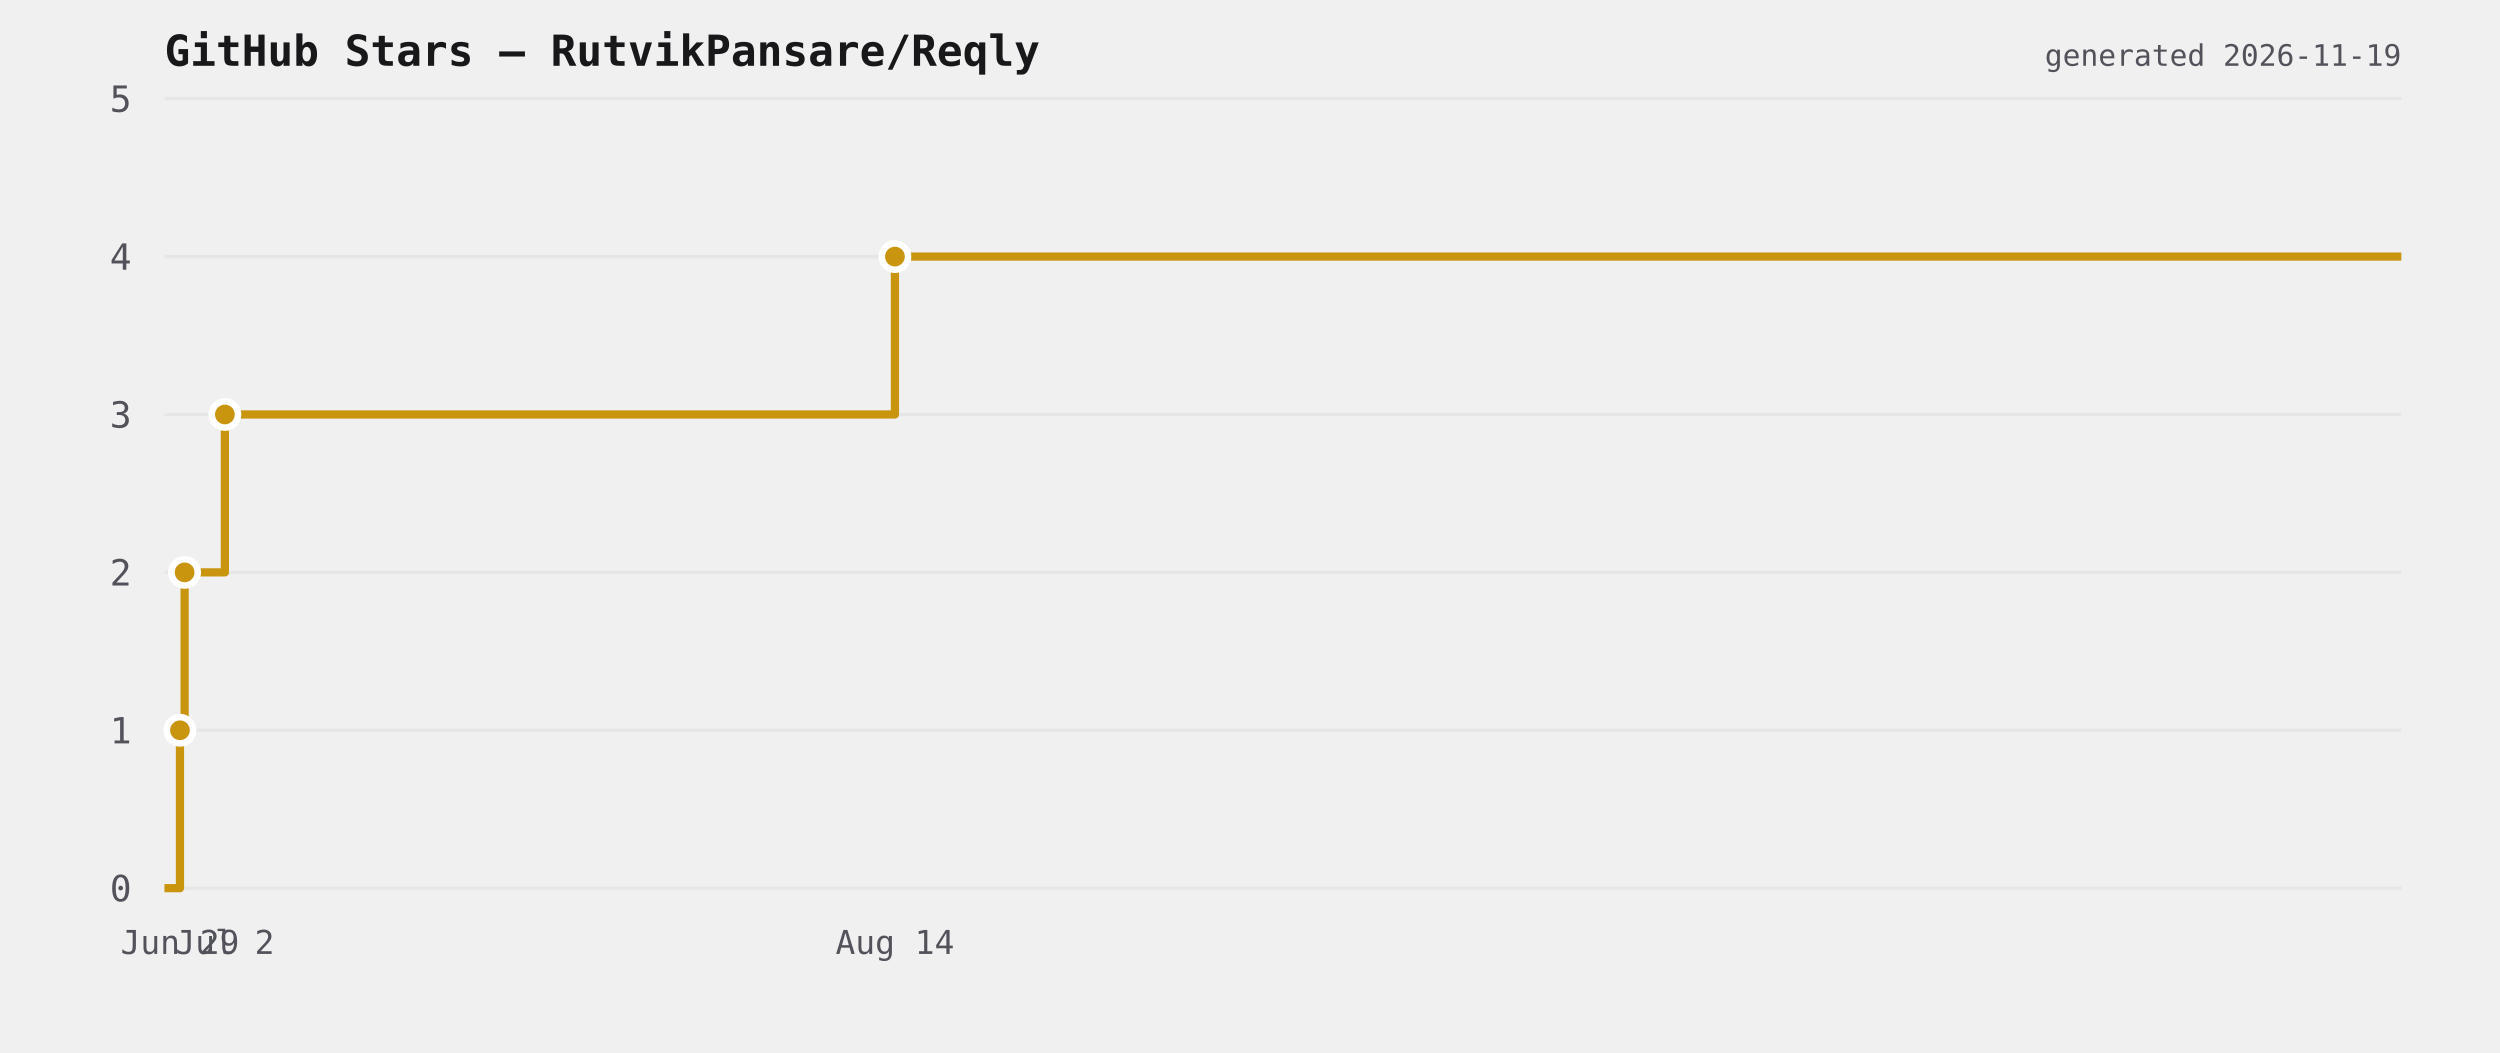
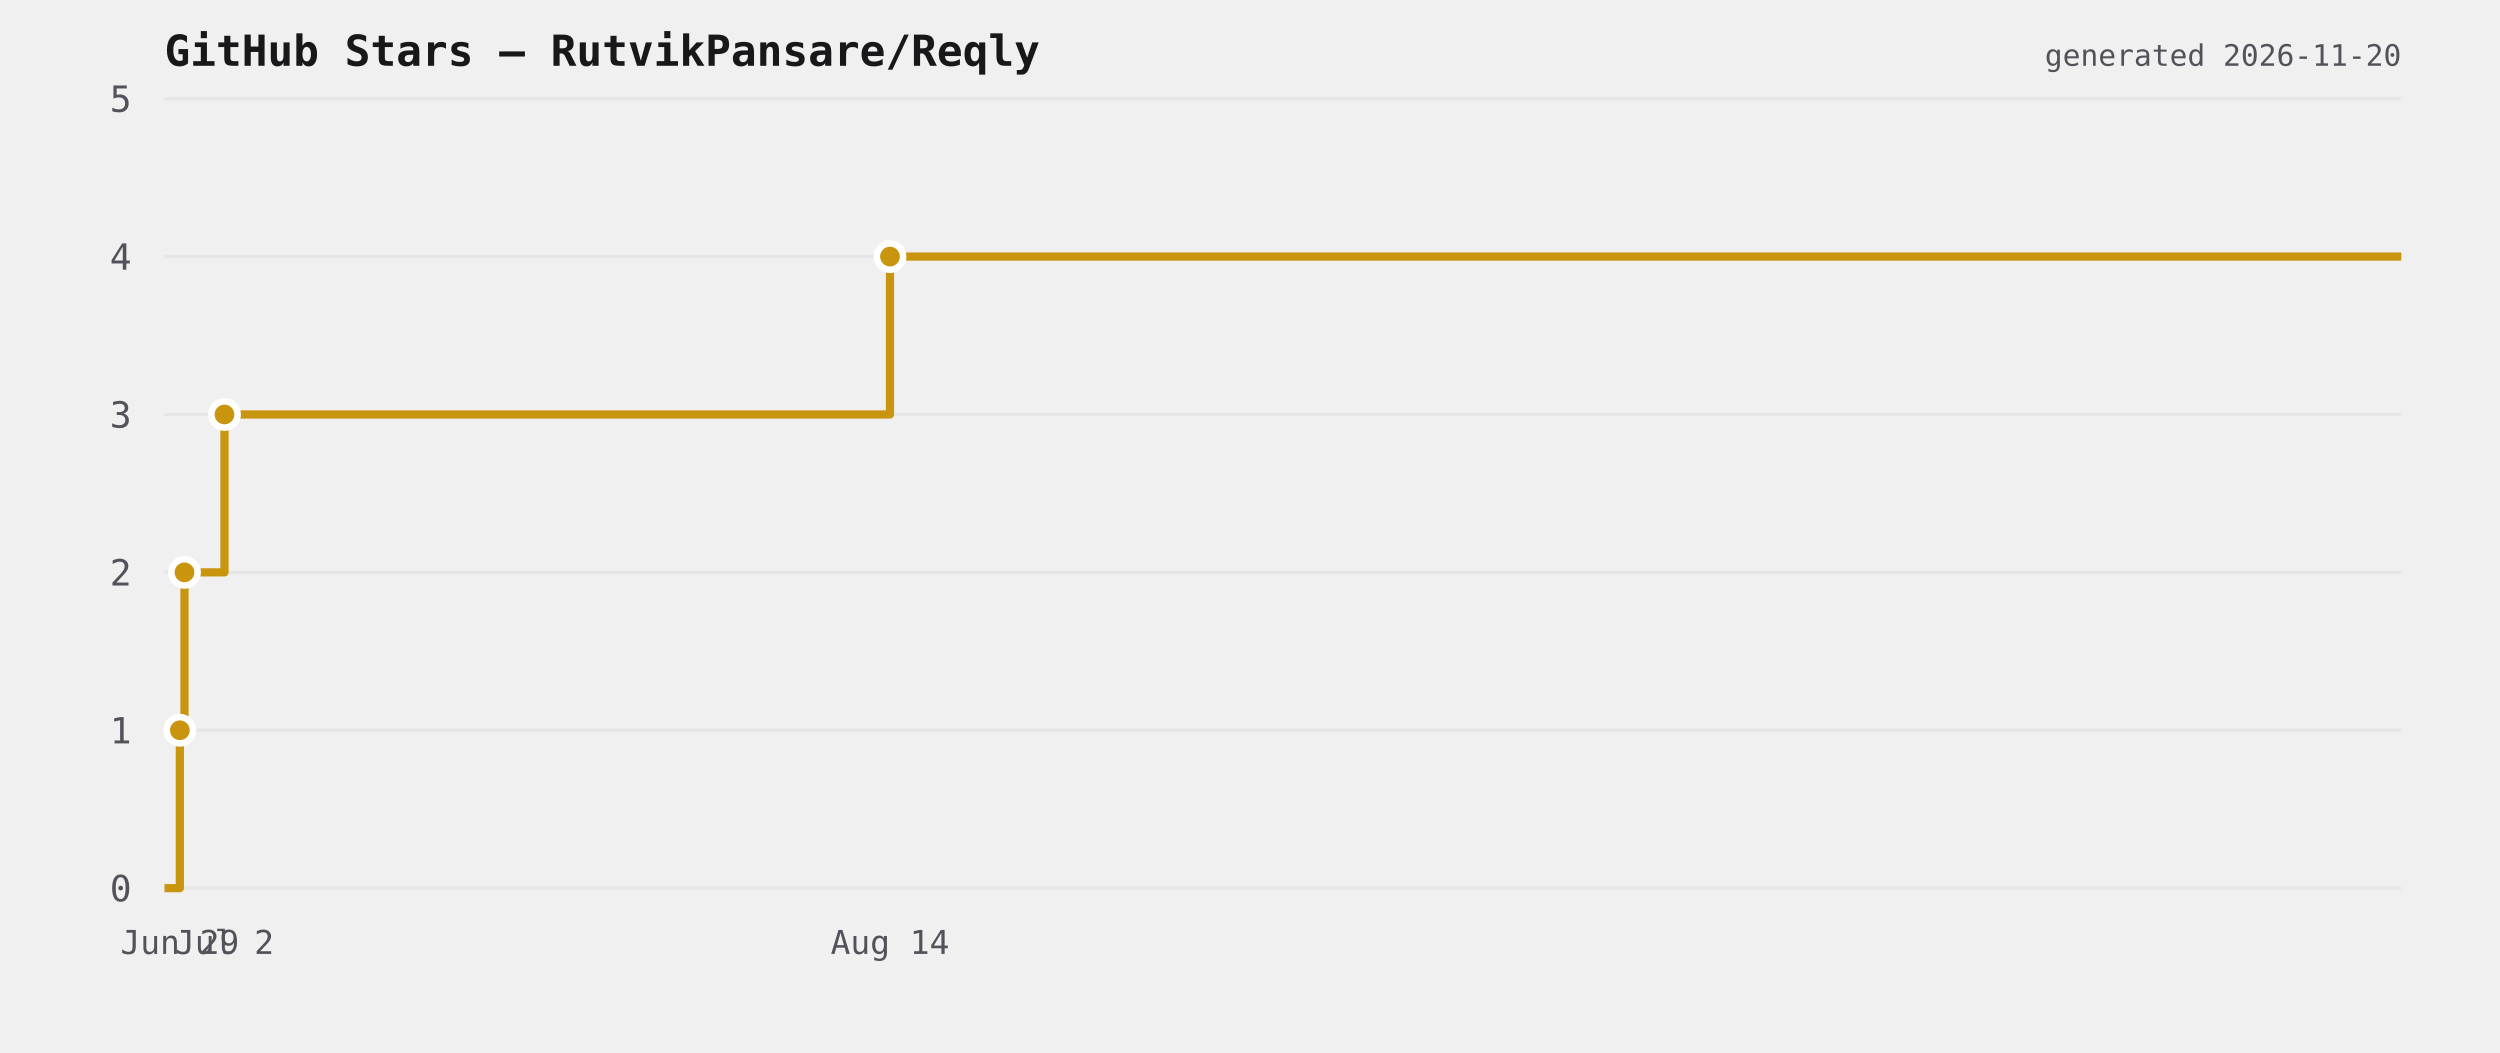
<svg xmlns="http://www.w3.org/2000/svg" viewBox="0 0 760 320" width="760" height="320">
  <rect width="760" height="320" fill="transparent" />
  <text x="50" y="20" font-size="13" font-weight="600" fill="#18181b" font-family="ui-monospace,monospace">GitHub Stars — RutvikPansare/Reqly</text>
  <line x1="50" y1="270" x2="730" y2="270" stroke="#e6e6e6" stroke-width="1" />
  <text x="40" y="274" font-size="11" fill="#52525b" text-anchor="end" font-family="ui-monospace,monospace">0</text>
  <line x1="50" y1="222" x2="730" y2="222" stroke="#e6e6e6" stroke-width="1" />
  <text x="40" y="226" font-size="11" fill="#52525b" text-anchor="end" font-family="ui-monospace,monospace">1</text>
  <line x1="50" y1="174" x2="730" y2="174" stroke="#e6e6e6" stroke-width="1" />
  <text x="40" y="178" font-size="11" fill="#52525b" text-anchor="end" font-family="ui-monospace,monospace">2</text>
  <line x1="50" y1="126" x2="730" y2="126" stroke="#e6e6e6" stroke-width="1" />
  <text x="40" y="130" font-size="11" fill="#52525b" text-anchor="end" font-family="ui-monospace,monospace">3</text>
  <line x1="50" y1="78" x2="730" y2="78" stroke="#e6e6e6" stroke-width="1" />
  <text x="40" y="82" font-size="11" fill="#52525b" text-anchor="end" font-family="ui-monospace,monospace">4</text>
  <line x1="50" y1="30" x2="730" y2="30" stroke="#e6e6e6" stroke-width="1" />
  <text x="40" y="34" font-size="11" fill="#52525b" text-anchor="end" font-family="ui-monospace,monospace">5</text>
-   <path d="M 50 270 L 54.708 270 L 54.708 222 L 56.123 222 L 56.123 174 L 68.367 174 L 68.367 126 L 272.059 126 L 272.059 78 L 730 78 L 730 78" fill="none" stroke="#c9950f" stroke-width="2.5" stroke-linejoin="round" />
-   <circle cx="54.708" cy="222" r="4" fill="#c9950f" stroke="#ffffff" stroke-width="2" />
-   <circle cx="56.123" cy="174" r="4" fill="#c9950f" stroke="#ffffff" stroke-width="2" />
-   <circle cx="68.367" cy="126" r="4" fill="#c9950f" stroke="#ffffff" stroke-width="2" />
-   <circle cx="272.059" cy="78" r="4" fill="#c9950f" stroke="#ffffff" stroke-width="2" />
-   <text x="54.708" y="290" font-size="10" fill="#52525b" text-anchor="middle" font-family="ui-monospace,monospace">Jun 29</text>
-   <text x="68.367" y="290" font-size="10" fill="#52525b" text-anchor="middle" font-family="ui-monospace,monospace">Jul 2</text>
-   <text x="272.059" y="290" font-size="10" fill="#52525b" text-anchor="middle" font-family="ui-monospace,monospace">Aug 14</text>
-   <text x="730" y="20" font-size="9" fill="#52525b" text-anchor="end" font-family="ui-monospace,monospace">generated 2026-11-19</text>
+   <path d="M 50 270 L 54.676 270 L 54.676 222 L 56.081 222 L 56.081 174 L 68.242 174 L 68.242 126 L 270.554 126 L 270.554 78 L 730 78 L 730 78" fill="none" stroke="#c9950f" stroke-width="2.5" stroke-linejoin="round" />
+   <circle cx="54.676" cy="222" r="4" fill="#c9950f" stroke="#ffffff" stroke-width="2" />
+   <circle cx="56.081" cy="174" r="4" fill="#c9950f" stroke="#ffffff" stroke-width="2" />
+   <circle cx="68.242" cy="126" r="4" fill="#c9950f" stroke="#ffffff" stroke-width="2" />
+   <circle cx="270.554" cy="78" r="4" fill="#c9950f" stroke="#ffffff" stroke-width="2" />
+   <text x="54.676" y="290" font-size="10" fill="#52525b" text-anchor="middle" font-family="ui-monospace,monospace">Jun 29</text>
+   <text x="68.242" y="290" font-size="10" fill="#52525b" text-anchor="middle" font-family="ui-monospace,monospace">Jul 2</text>
+   <text x="270.554" y="290" font-size="10" fill="#52525b" text-anchor="middle" font-family="ui-monospace,monospace">Aug 14</text>
+   <text x="730" y="20" font-size="9" fill="#52525b" text-anchor="end" font-family="ui-monospace,monospace">generated 2026-11-20</text>
</svg>
